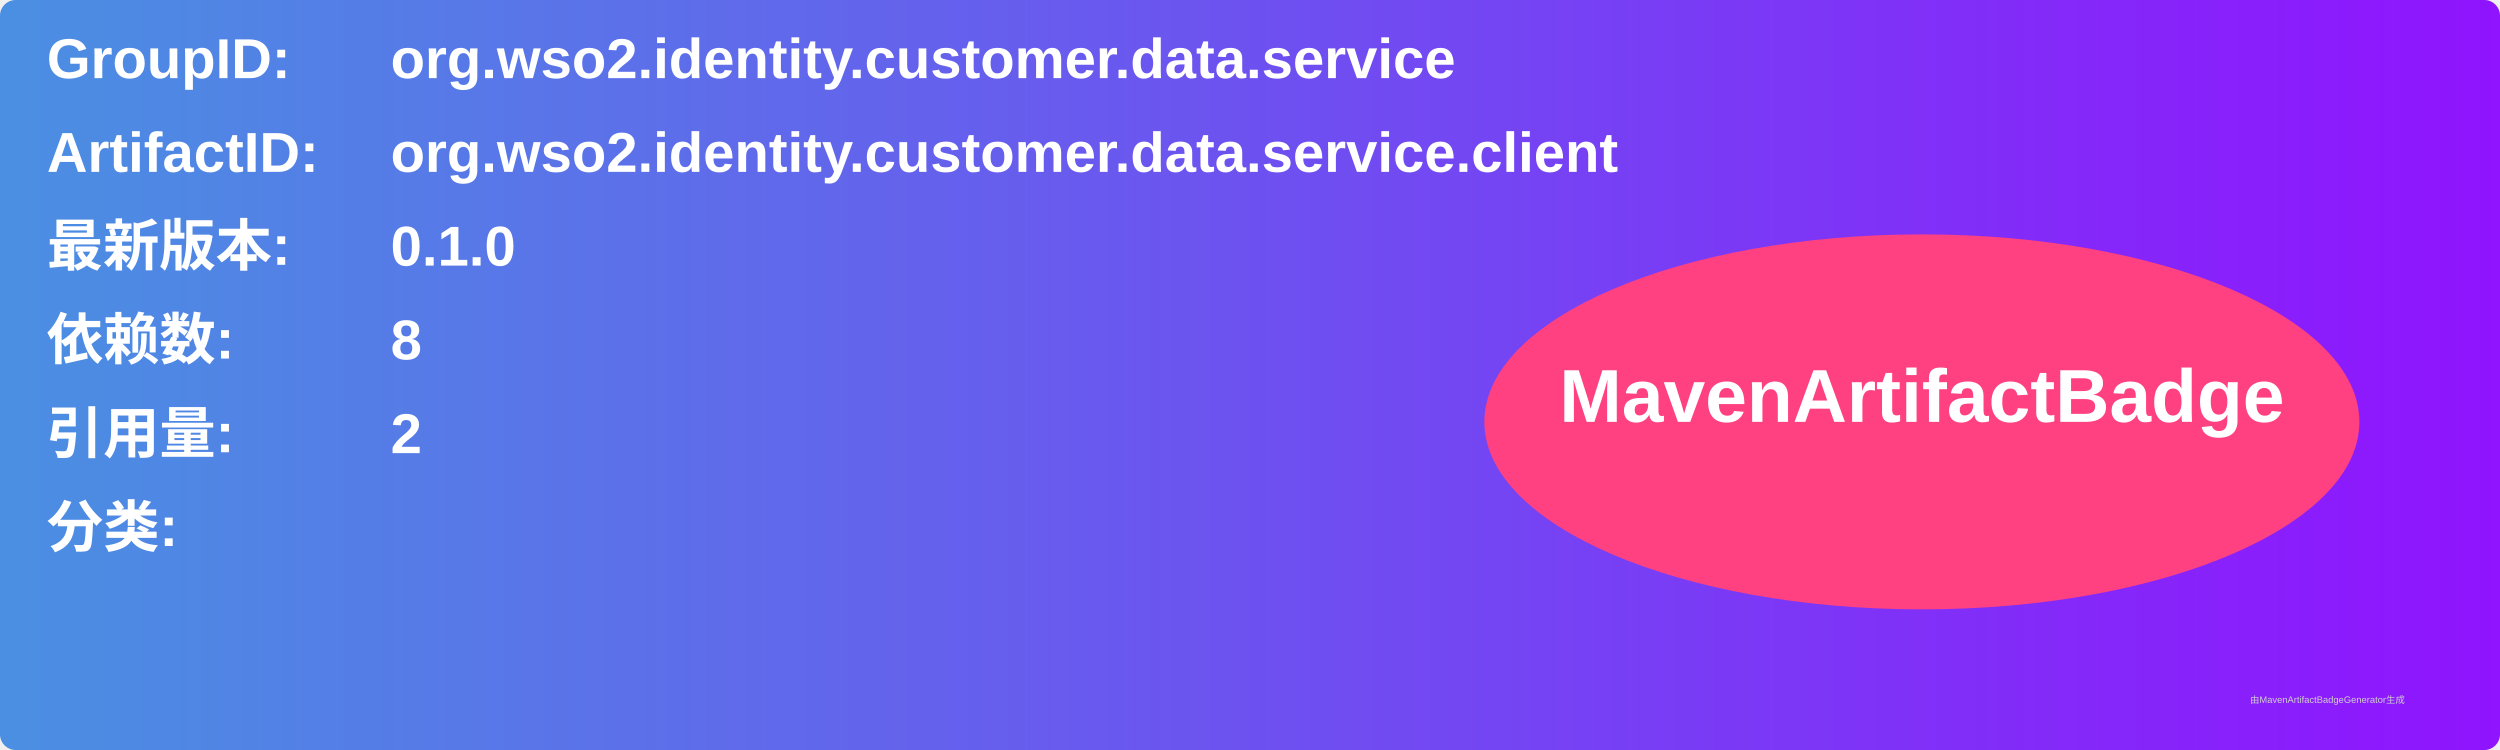
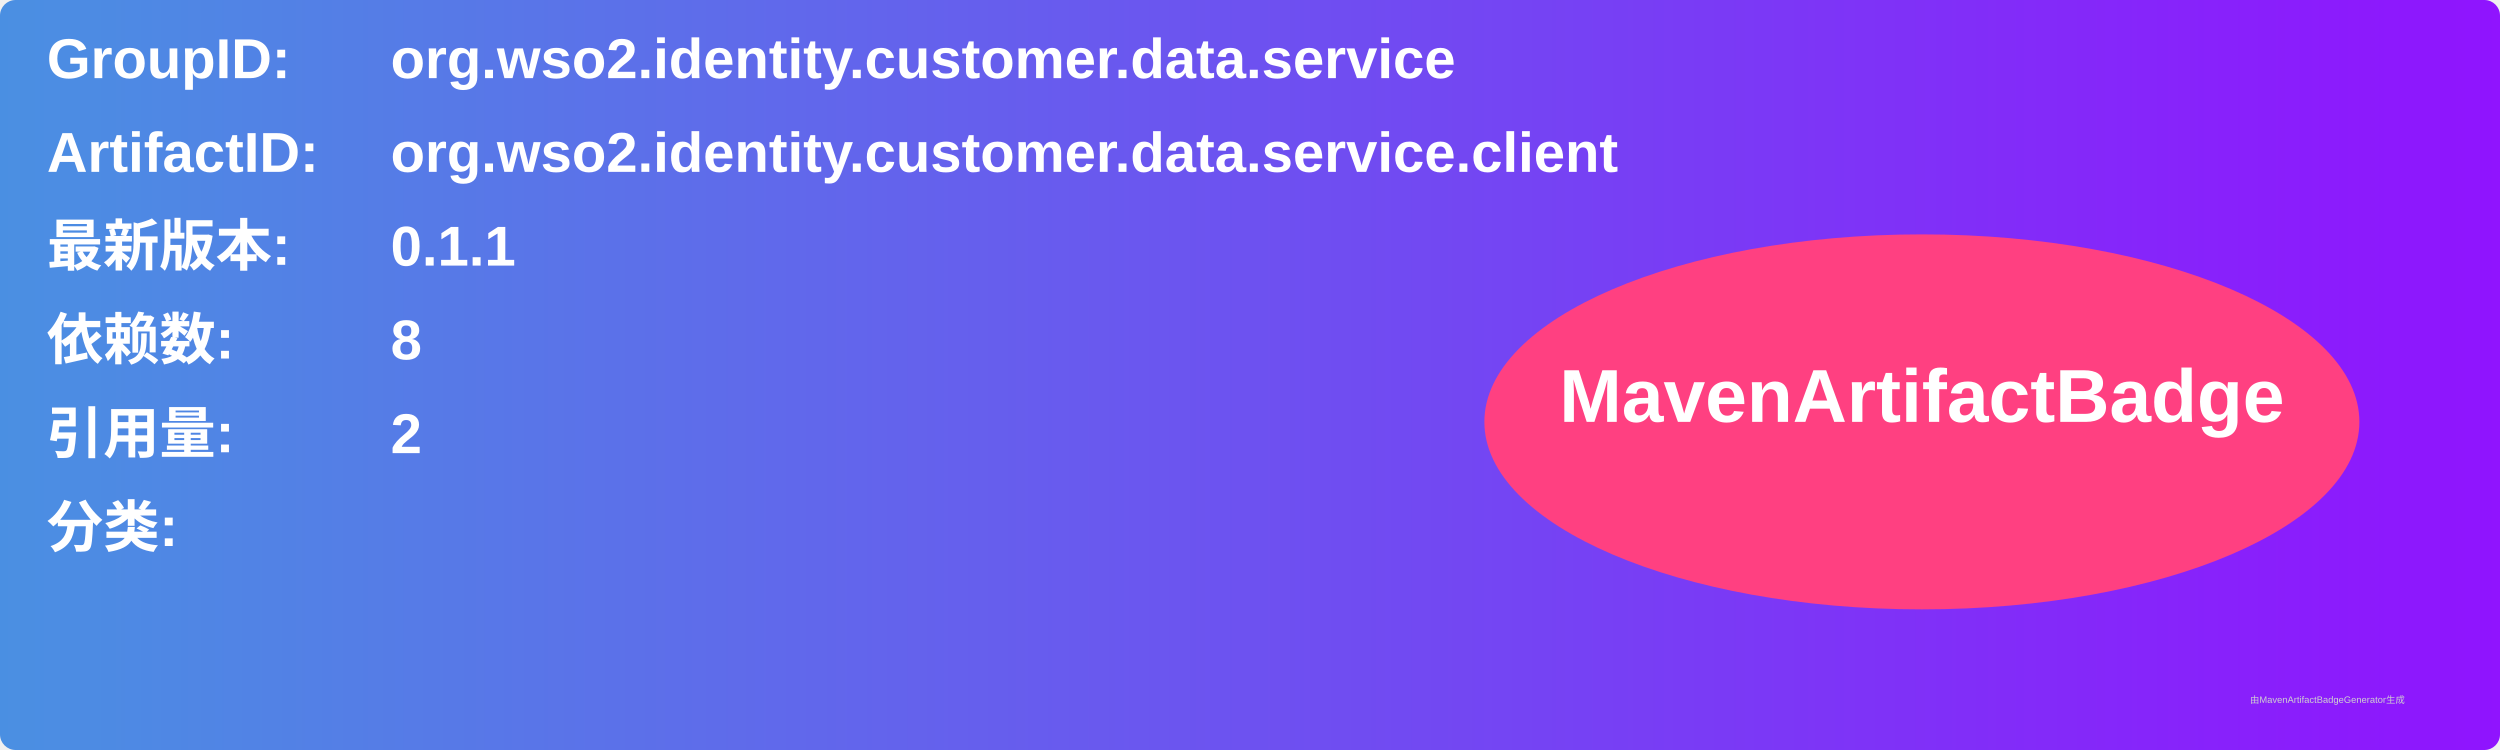
<svg xmlns="http://www.w3.org/2000/svg" width="800" height="240" viewBox="0 0 800 240">
  <linearGradient id="grad" x1="0%" y1="0%" x2="100%" y2="0%">
    <stop offset="0%" stop-color="#4a90e2" />
    <stop offset="100%" stop-color="#9013fe" />
  </linearGradient>
  <rect width="100%" height="100%" rx="5" ry="5" fill="url(#grad)" />
  <g transform="translate(15, 15)">
    <text x="0" y="10" font-family="Arial" font-size="18" fill="white" font-weight="bold" width="260">GroupID:</text>
    <text x="110" y="10" font-family="Arial" font-size="18" fill="white" font-weight="bold" width="460">org.wso2.identity.customer.data.service</text>
    <text x="0" y="40" font-family="Arial" font-size="18" fill="white" font-weight="bold" width="260">ArtifactID:</text>
    <text x="110" y="40" font-family="Arial" font-size="18" fill="white" font-weight="bold" width="460">org.wso2.identity.customer.data.service.client</text>
    <text x="0" y="70" font-family="Arial" font-size="18" fill="white" font-weight="bold">最新版本:</text>
    <text x="110" y="70" font-family="Arial" font-size="18" fill="white" font-weight="bold">
-       <tspan font-weight="bold">0.1.0</tspan>
+       <tspan font-weight="bold">0.1.1</tspan>
    </text>
    <text x="0" y="100" font-family="Arial" font-size="18" fill="white" font-weight="bold">依赖数: </text>
    <text x="110" y="100" font-family="Arial" font-size="18" fill="white">
      <tspan font-weight="bold">8</tspan>
    </text>
    <text x="0" y="130" font-family="Arial" font-size="18" fill="white" font-weight="bold">引用量: </text>
    <text x="110" y="130" font-family="Arial" font-size="18" fill="white">
      <tspan font-weight="bold">2</tspan>
    </text>
    <text x="0" y="160" font-family="Arial" font-size="18" fill="white" font-weight="bold">分类:</text>
    <text x="10" y="190" font-family="Arial" font-size="10" fill="white">
      <tspan font-weight="bold" />
    </text>
    <ellipse cx="600" cy="120" rx="140" ry="60" fill="#ff4081" />
    <text x="600" y="120" text-anchor="middle" font-family="Arial" font-size="24" fill="white" font-weight="bold">MavenArtifactBadge</text>
  </g>
  <text x="720" y="225" font-family="Arial" font-size="3" fill="#d0d0d0">由MavenArtifactBadgeGenerator生成</text>
</svg>
